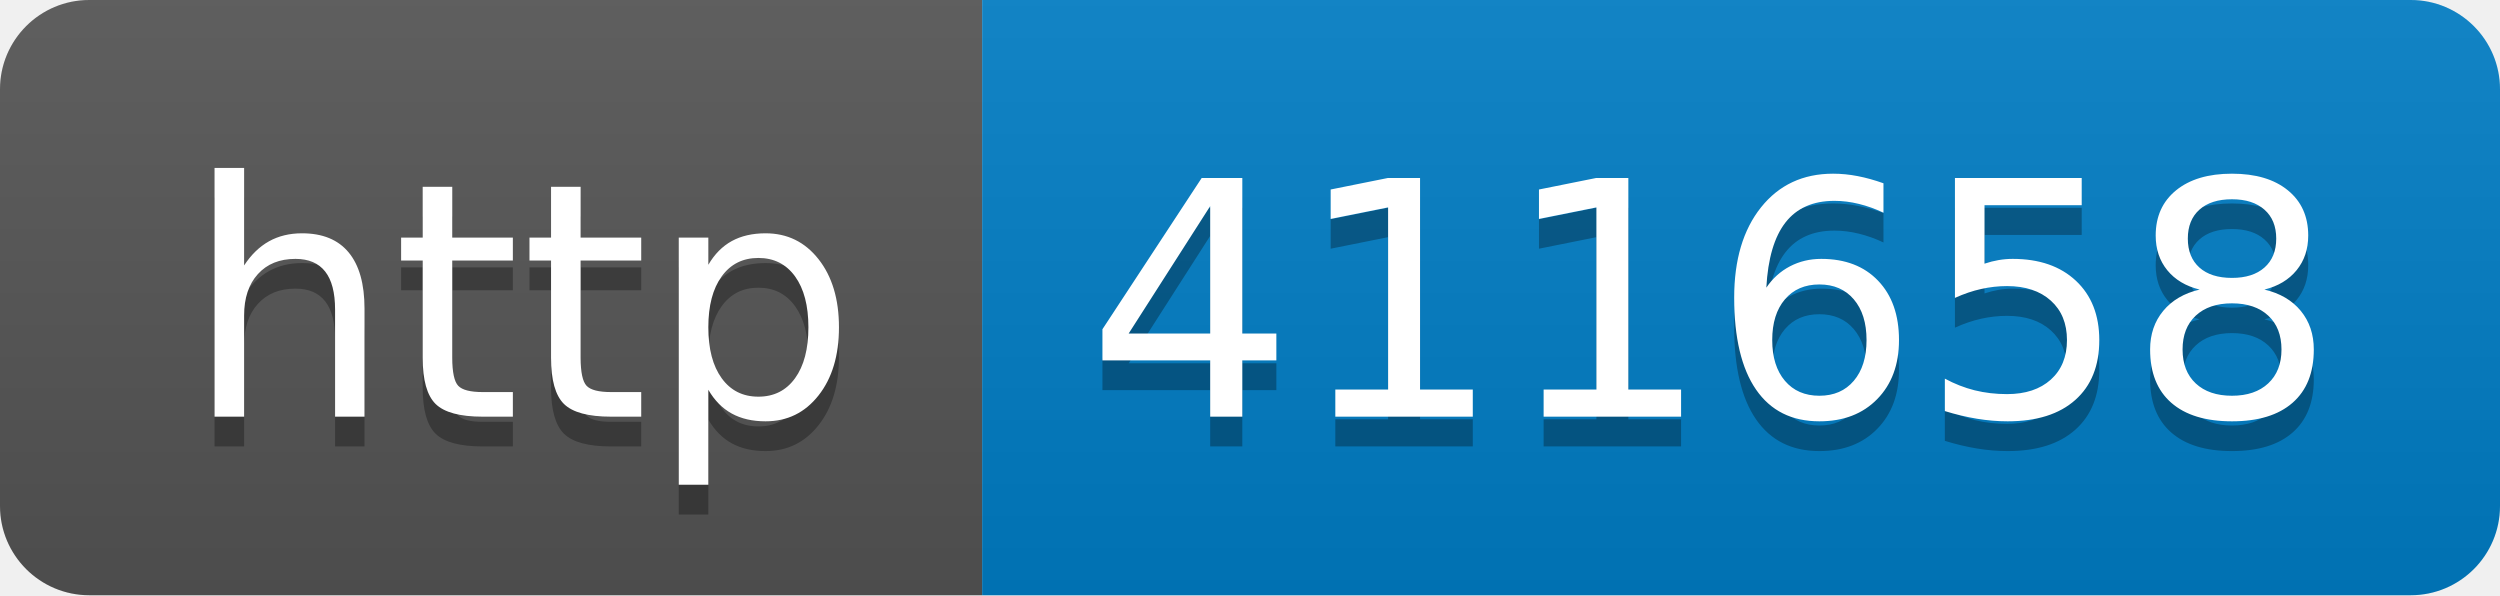
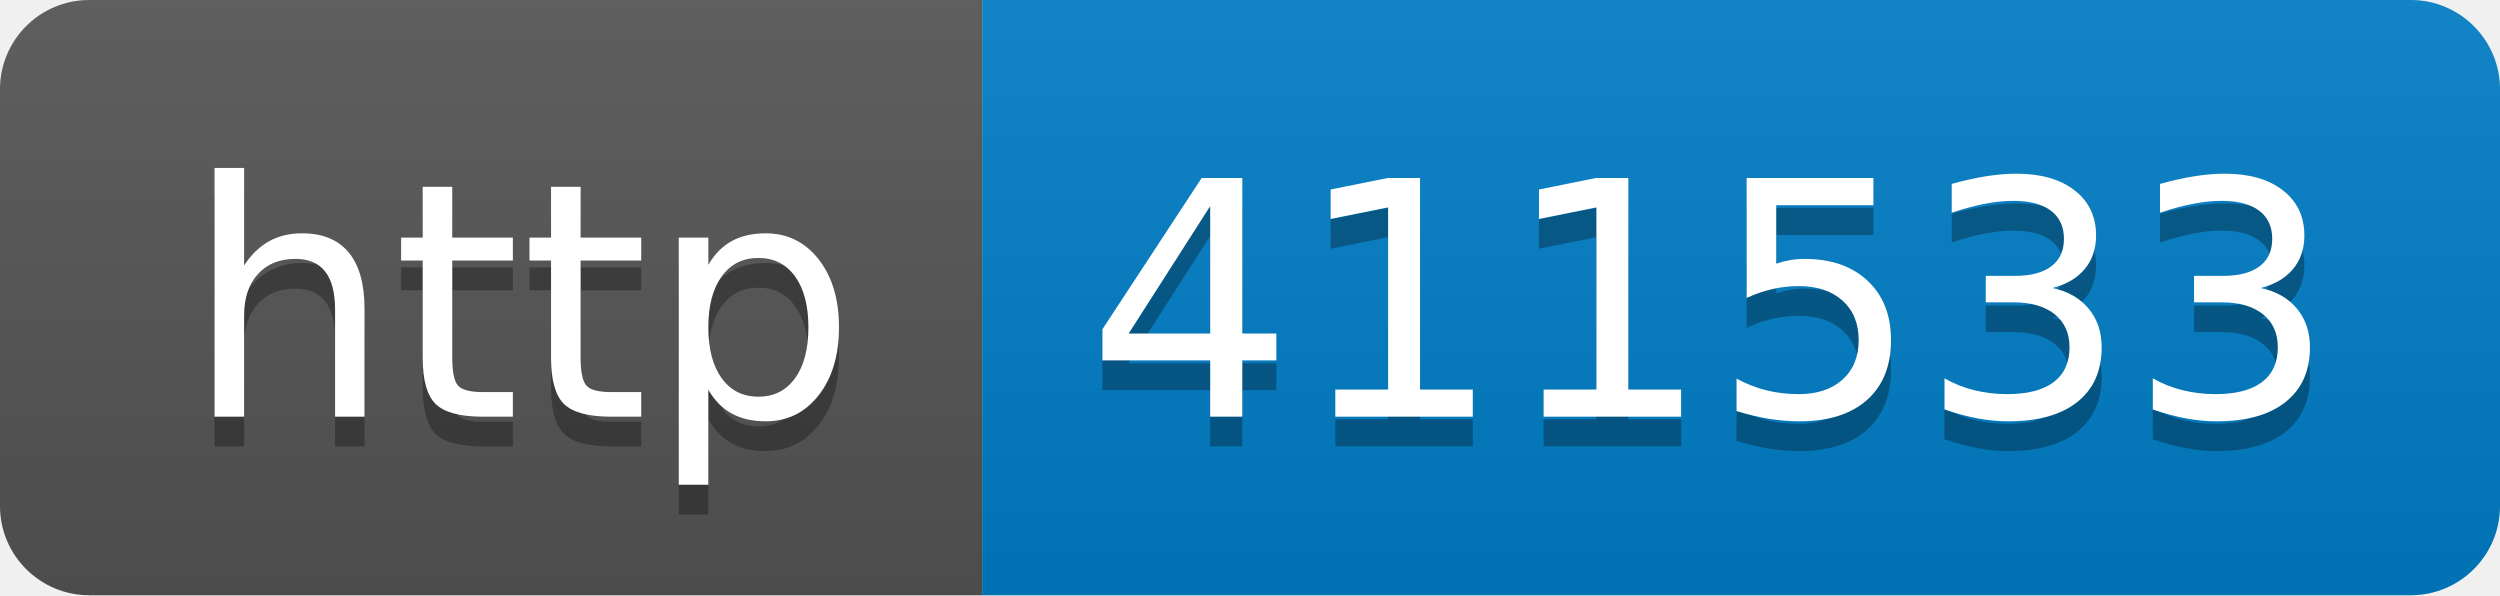
- <svg xmlns="http://www.w3.org/2000/svg" width="84" height="20" role="img" aria-label="http: 411658">
+ <svg xmlns="http://www.w3.org/2000/svg" width="84" height="20" role="img" aria-label="http: 411533">
  <linearGradient id="s" x2="0" y2="100%">
    <stop offset="0" stop-color="#bbb" stop-opacity=".1" />
    <stop offset="1" stop-opacity=".1" />
  </linearGradient>
  <clipPath id="r">
    <rect width="84" height="20" rx="3" fill="#fff" />
  </clipPath>
  <g clip-path="url(#r)">
    <rect width="33" height="20" fill="#555" />
    <rect x="33" width="51" height="20" fill="#007ec6" />
    <rect width="84" height="20" fill="url(#s)" />
  </g>
  <g fill="#fff" text-anchor="middle" font-family="Verdana,Geneva,DejaVu Sans,sans-serif" text-rendering="geometricPrecision" font-size="110">
    <text aria-hidden="true" x="175" y="150" fill="#010101" fill-opacity=".3" transform="scale(.1)" textLength="230">http</text>
    <text x="175" y="140" transform="scale(.1)" fill="#fff" textLength="230">http</text>
-     <text aria-hidden="true" x="575" y="150" fill="#010101" fill-opacity=".3" transform="scale(.1)" textLength="410">411658</text>
-     <text x="575" y="140" transform="scale(.1)" fill="#fff" textLength="410">411658</text>
+     <text aria-hidden="true" x="575" y="150" fill="#010101" fill-opacity=".3" transform="scale(.1)" textLength="410">411533</text>
+     <text x="575" y="140" transform="scale(.1)" fill="#fff" textLength="410">411533</text>
  </g>
</svg>
